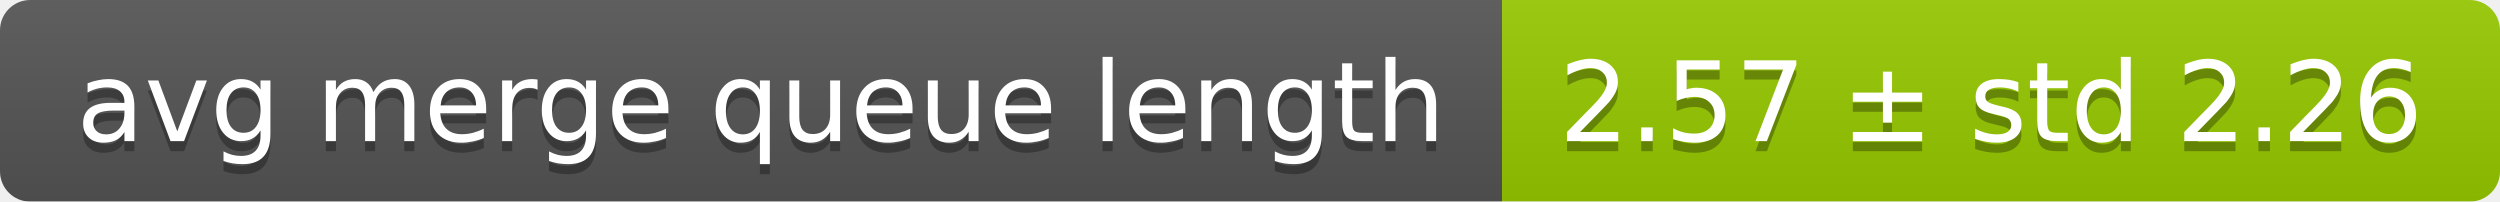
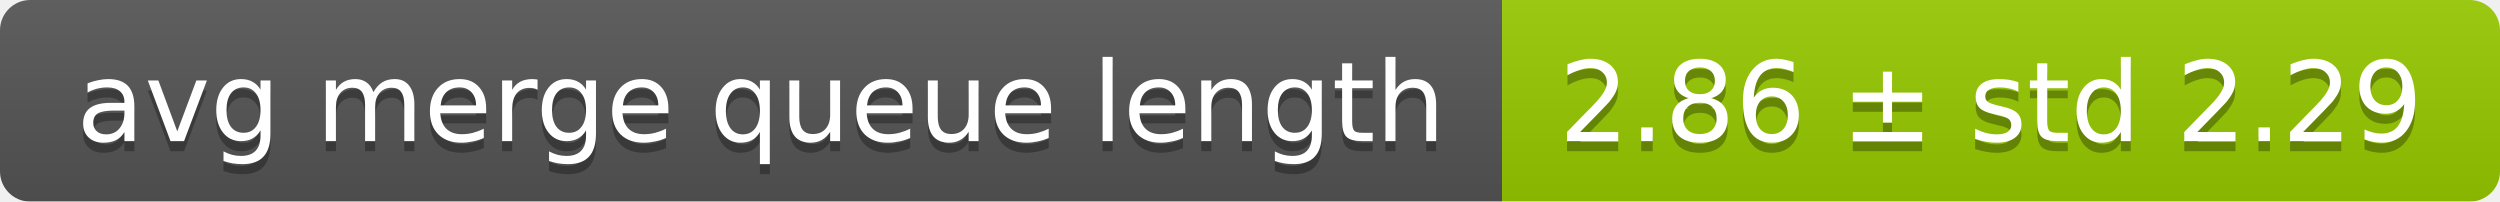
<svg xmlns="http://www.w3.org/2000/svg" width="248" height="20">
  <linearGradient id="smooth" x2="0" y2="100%">
    <stop offset="0" stop-color="#bbb" stop-opacity=".1" />
    <stop offset="1" stop-opacity=".1" />
  </linearGradient>
  <mask id="round">
    <rect width="248" height="20" rx="3" fill="#fff" />
  </mask>
  <g mask="url(#round)">
    <rect width="149" height="20" fill="#555" />
    <rect x="149" width="99" height="20" fill="#97ca00" />
    <rect width="248" height="20" fill="url(#smooth)" />
  </g>
  <g fill="#fff" text-anchor="middle" font-family="DejaVu Sans,Verdana,Geneva,sans-serif" font-size="11">
    <text x="75.5" y="15" fill="#010101" fill-opacity=".3">avg merge queue length</text>
    <text x="75.5" y="14">avg merge queue length</text>
-     <text x="197.5" y="15" fill="#010101" fill-opacity=".3">2.57 ± std 2.26</text>
-     <text x="197.5" y="14">2.57 ± std 2.26</text>
+     <text x="197.5" y="15" fill="#010101" fill-opacity=".3">2.86 ± std 2.29</text>
+     <text x="197.5" y="14">2.86 ± std 2.29</text>
  </g>
</svg>
